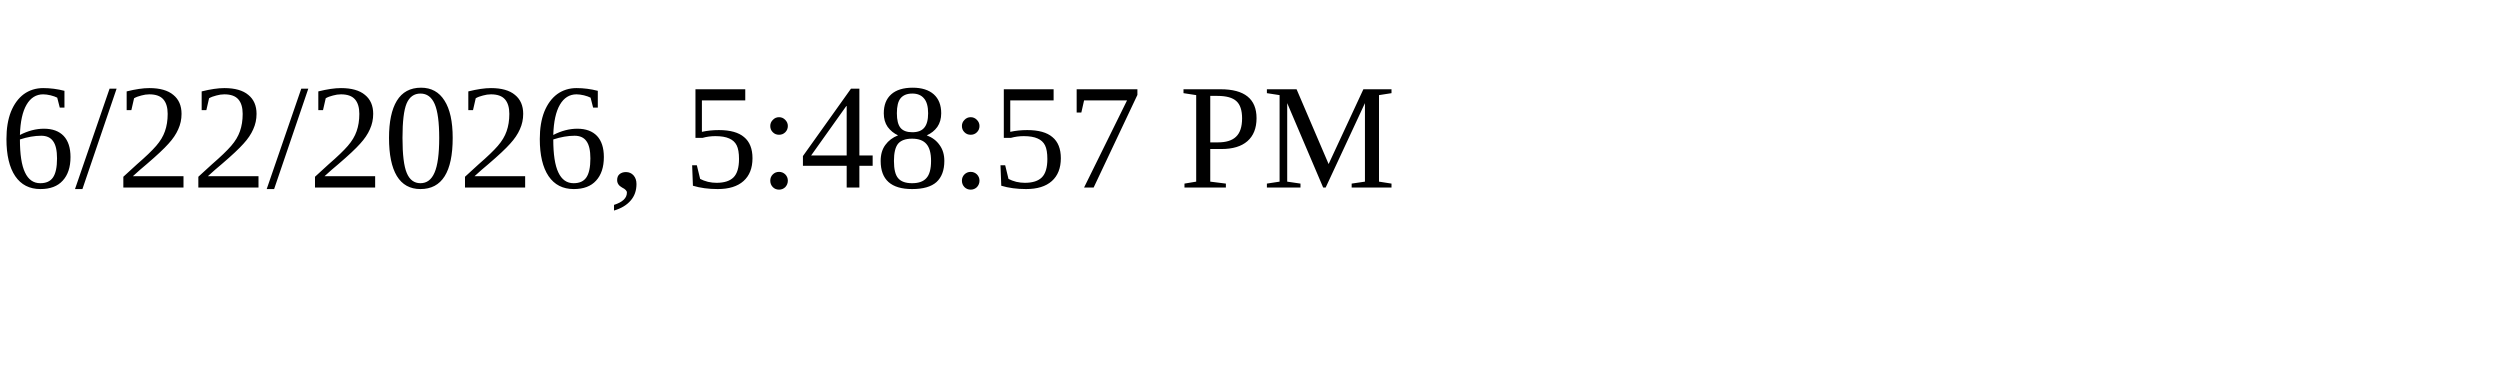
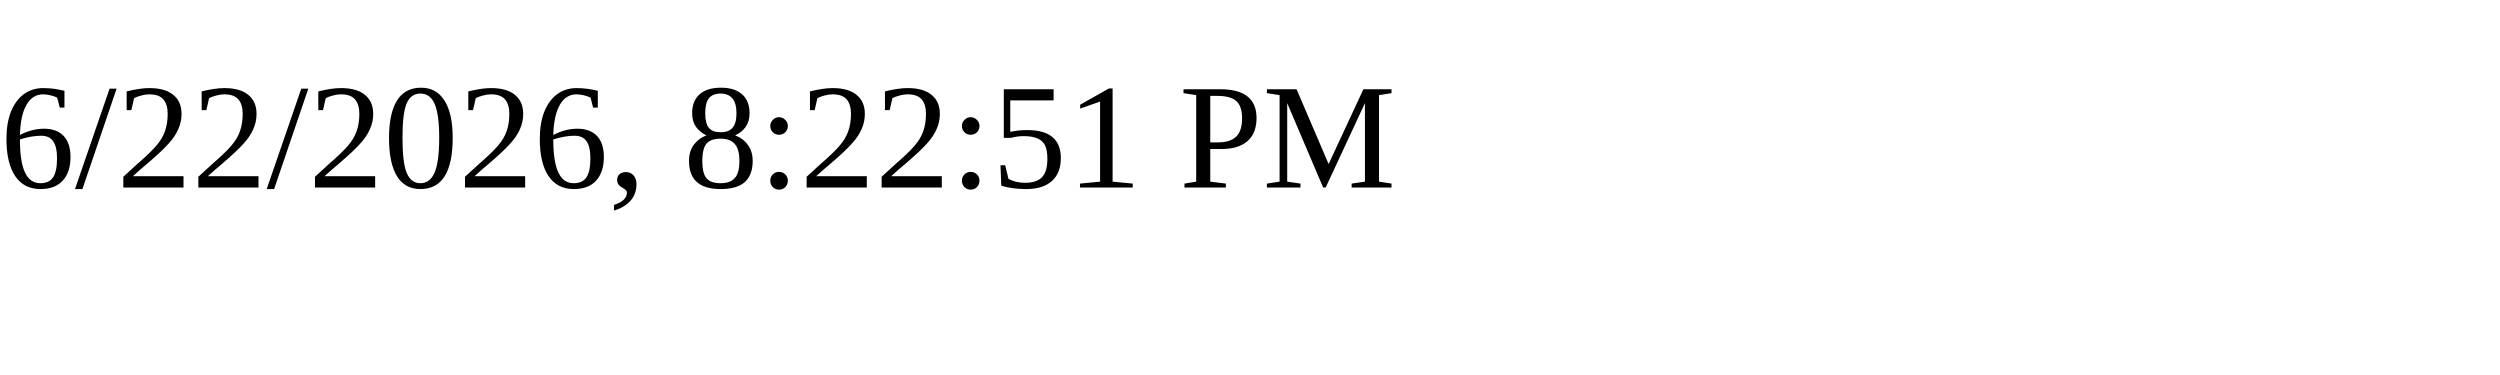
<svg xmlns="http://www.w3.org/2000/svg" height="30" width="200">
-   <text x="0" y="15">6/22/2026, 5:48:57 PM</text>
+   <text x="0" y="15">6/22/2026, 8:22:51 PM</text>
</svg>
